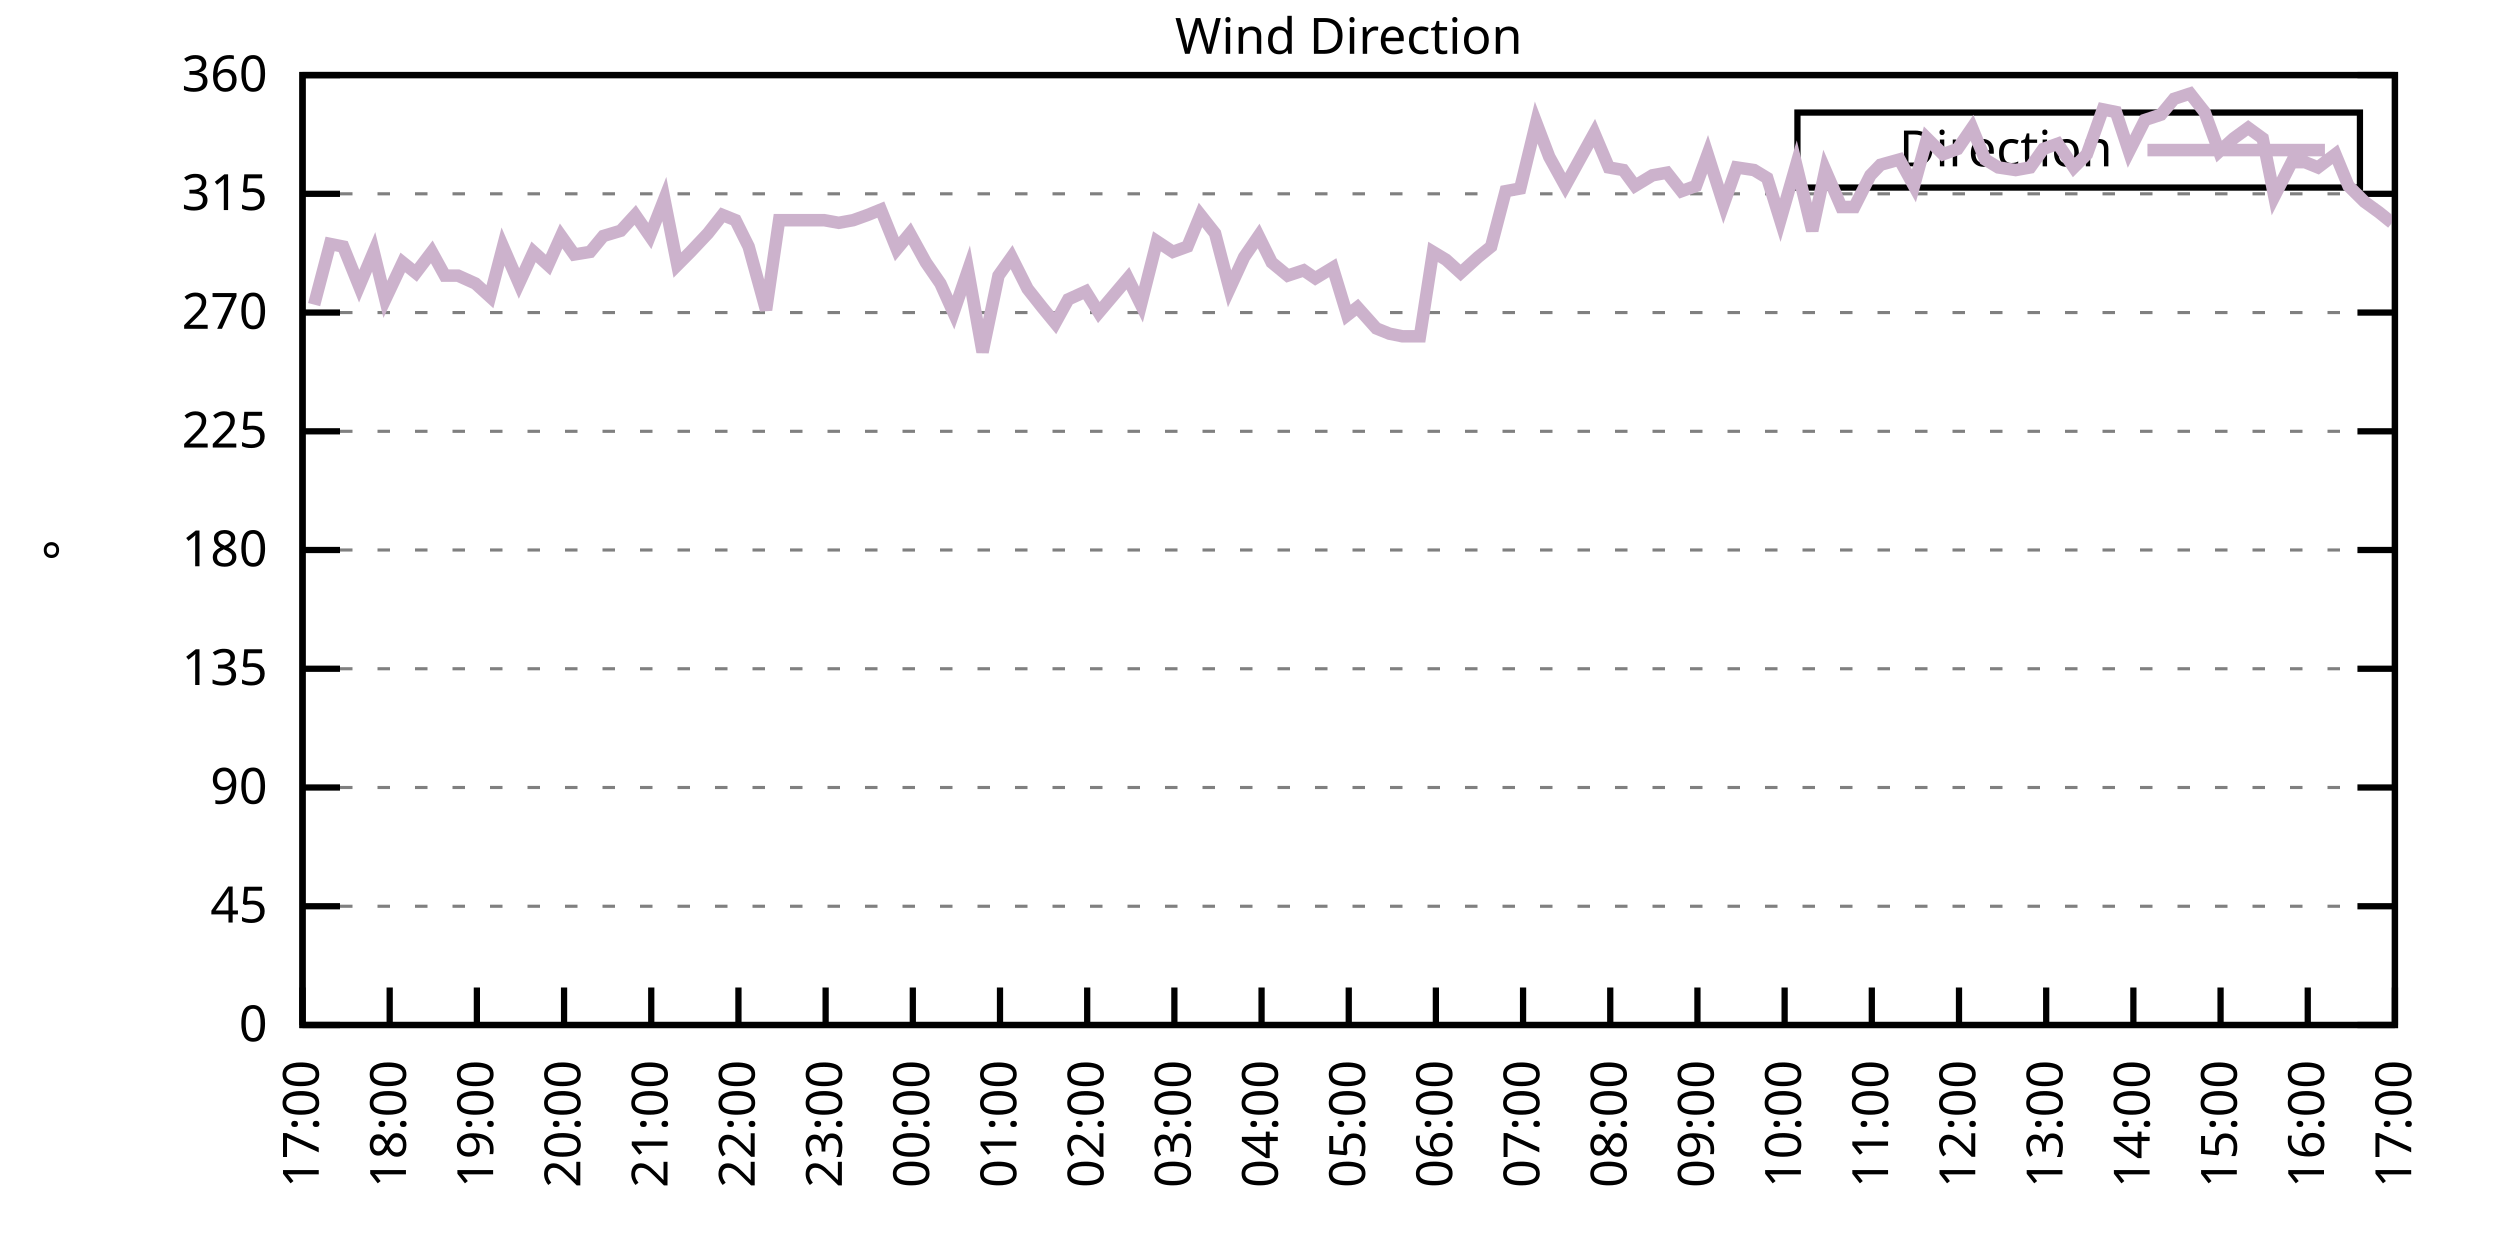
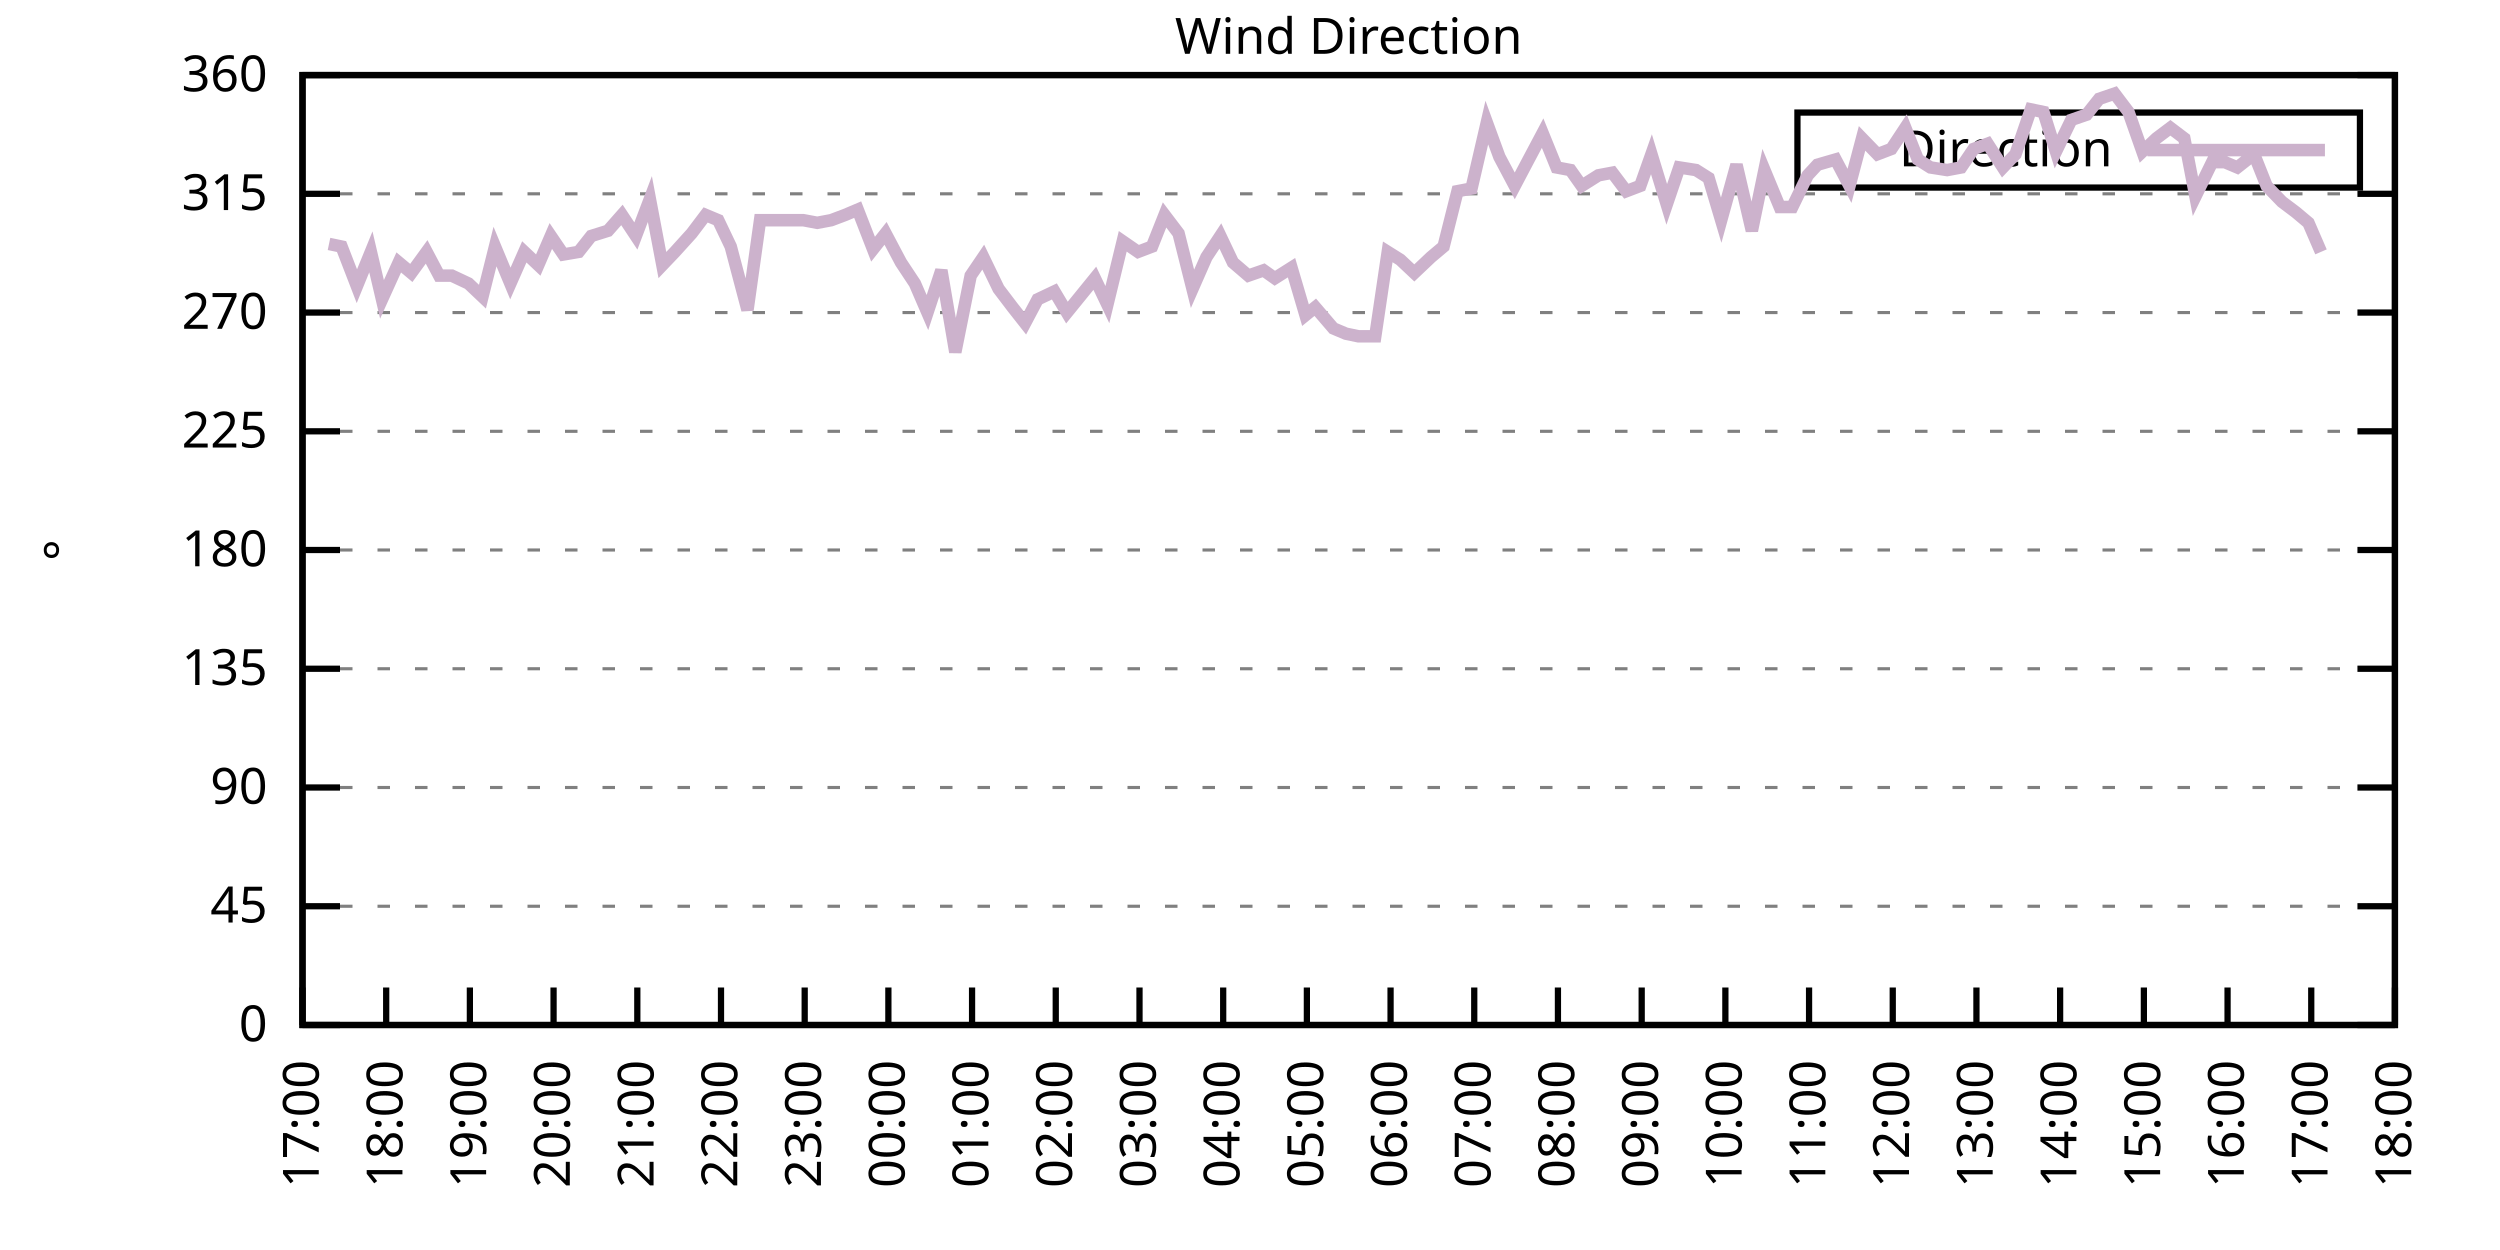
<svg xmlns="http://www.w3.org/2000/svg" xmlns:xlink="http://www.w3.org/1999/xlink" width="400" height="200" viewBox="0 0 400 200">
  <g id="gnuplot_canvas">
    <rect x="0" y="0" width="400" height="200" fill="none" />
    <defs>
      <circle id="gpDot" r="0.5" stroke-width="0.5" stroke="currentColor" />
      <path id="gpPt0" stroke-width="0.333" stroke="currentColor" d="M-1,0 h2 M0,-1 v2" />
      <path id="gpPt1" stroke-width="0.333" stroke="currentColor" d="M-1,-1 L1,1 M1,-1 L-1,1" />
      <path id="gpPt2" stroke-width="0.333" stroke="currentColor" d="M-1,0 L1,0 M0,-1 L0,1 M-1,-1 L1,1 M-1,1 L1,-1" />
      <rect id="gpPt3" stroke-width="0.333" stroke="currentColor" x="-1" y="-1" width="2" height="2" />
      <rect id="gpPt4" stroke-width="0.333" stroke="currentColor" fill="currentColor" x="-1" y="-1" width="2" height="2" />
      <circle id="gpPt5" stroke-width="0.333" stroke="currentColor" cx="0" cy="0" r="1" />
      <use xlink:href="#gpPt5" id="gpPt6" fill="currentColor" stroke="none" />
      <path id="gpPt7" stroke-width="0.333" stroke="currentColor" d="M0,-1.33 L-1.33,0.67 L1.33,0.67 z" />
      <use xlink:href="#gpPt7" id="gpPt8" fill="currentColor" stroke="none" />
      <use xlink:href="#gpPt7" id="gpPt9" stroke="currentColor" transform="rotate(180)" />
      <use xlink:href="#gpPt9" id="gpPt10" fill="currentColor" stroke="none" />
      <use xlink:href="#gpPt3" id="gpPt11" stroke="currentColor" transform="rotate(45)" />
      <use xlink:href="#gpPt11" id="gpPt12" fill="currentColor" stroke="none" />
      <path id="gpPt13" stroke-width="0.333" stroke="currentColor" d="M0,1.330 L1.265,0.411 L0.782,-1.067 L-0.782,-1.076 L-1.265,0.411 z" />
      <use xlink:href="#gpPt13" id="gpPt14" fill="currentColor" stroke="none" />
      <filter id="textbox" filterUnits="objectBoundingBox" x="0" y="0" height="1" width="1">
        <feFlood flood-color="white" flood-opacity="1" result="bgnd" />
        <feComposite in="SourceGraphic" in2="bgnd" operator="atop" />
      </filter>
      <filter id="greybox" filterUnits="objectBoundingBox" x="0" y="0" height="1" width="1">
        <feFlood flood-color="lightgrey" flood-opacity="1" result="grey" />
        <feComposite in="SourceGraphic" in2="grey" operator="atop" />
      </filter>
    </defs>
    <g fill="none" color="white" stroke="currentColor" stroke-width="1.00" stroke-linecap="butt" stroke-linejoin="miter">
</g>
    <g fill="none" color="black" stroke="currentColor" stroke-width="1.00" stroke-linecap="butt" stroke-linejoin="miter">
      <g stroke="none" shape-rendering="crispEdges">
        <polygon fill="rgb(255, 255, 255)" points="48.40,164.00 383.18,164.00 383.18,12.02 48.40,12.02 " />
      </g>
    </g>
    <g fill="none" color="black" stroke="currentColor" stroke-width="1.00" stroke-linecap="butt" stroke-linejoin="miter">
</g>
    <g fill="none" color="black" stroke="black" stroke-width="0.50" stroke-linecap="butt" stroke-linejoin="miter">
</g>
    <g fill="none" color="gray" stroke="currentColor" stroke-width="0.50" stroke-linecap="butt" stroke-linejoin="miter">
      <path stroke="gray" stroke-dasharray="2,4" class="gridline" d="M48.40,164.00 L383.19,164.00  " />
    </g>
    <g fill="none" color="gray" stroke="gray" stroke-width="1.00" stroke-linecap="butt" stroke-linejoin="miter">
</g>
    <g fill="none" color="black" stroke="currentColor" stroke-width="1.00" stroke-linecap="butt" stroke-linejoin="miter">
      <path stroke="black" d="M48.40,164.00 L54.40,164.00 M383.19,164.00 L377.19,164.00  " />
      <g transform="translate(42.80,166.60)" stroke="none" fill="black" font-family="Sans" font-size="8.00" text-anchor="end">
        <text>
          <tspan font-family="Sans"> 0</tspan>
        </text>
      </g>
    </g>
    <g fill="none" color="black" stroke="currentColor" stroke-width="1.00" stroke-linecap="butt" stroke-linejoin="miter">
</g>
    <g fill="none" color="black" stroke="black" stroke-width="0.50" stroke-linecap="butt" stroke-linejoin="miter">
</g>
    <g fill="none" color="gray" stroke="currentColor" stroke-width="0.50" stroke-linecap="butt" stroke-linejoin="miter">
      <path stroke="gray" stroke-dasharray="2,4" class="gridline" d="M48.40,145.00 L383.19,145.00  " />
    </g>
    <g fill="none" color="gray" stroke="gray" stroke-width="1.00" stroke-linecap="butt" stroke-linejoin="miter">
</g>
    <g fill="none" color="black" stroke="currentColor" stroke-width="1.00" stroke-linecap="butt" stroke-linejoin="miter">
      <path stroke="black" d="M48.40,145.00 L54.40,145.00 M383.19,145.00 L377.19,145.00  " />
      <g transform="translate(42.80,147.60)" stroke="none" fill="black" font-family="Sans" font-size="8.00" text-anchor="end">
        <text>
          <tspan font-family="Sans"> 45</tspan>
        </text>
      </g>
    </g>
    <g fill="none" color="black" stroke="currentColor" stroke-width="1.00" stroke-linecap="butt" stroke-linejoin="miter">
</g>
    <g fill="none" color="black" stroke="black" stroke-width="0.50" stroke-linecap="butt" stroke-linejoin="miter">
</g>
    <g fill="none" color="gray" stroke="currentColor" stroke-width="0.50" stroke-linecap="butt" stroke-linejoin="miter">
      <path stroke="gray" stroke-dasharray="2,4" class="gridline" d="M48.40,126.00 L383.19,126.00  " />
    </g>
    <g fill="none" color="gray" stroke="gray" stroke-width="1.00" stroke-linecap="butt" stroke-linejoin="miter">
</g>
    <g fill="none" color="black" stroke="currentColor" stroke-width="1.00" stroke-linecap="butt" stroke-linejoin="miter">
      <path stroke="black" d="M48.40,126.00 L54.40,126.00 M383.19,126.00 L377.19,126.00  " />
      <g transform="translate(42.80,128.60)" stroke="none" fill="black" font-family="Sans" font-size="8.00" text-anchor="end">
        <text>
          <tspan font-family="Sans"> 90</tspan>
        </text>
      </g>
    </g>
    <g fill="none" color="black" stroke="currentColor" stroke-width="1.00" stroke-linecap="butt" stroke-linejoin="miter">
</g>
    <g fill="none" color="black" stroke="black" stroke-width="0.50" stroke-linecap="butt" stroke-linejoin="miter">
</g>
    <g fill="none" color="gray" stroke="currentColor" stroke-width="0.50" stroke-linecap="butt" stroke-linejoin="miter">
      <path stroke="gray" stroke-dasharray="2,4" class="gridline" d="M48.40,107.00 L383.19,107.00  " />
    </g>
    <g fill="none" color="gray" stroke="gray" stroke-width="1.00" stroke-linecap="butt" stroke-linejoin="miter">
</g>
    <g fill="none" color="black" stroke="currentColor" stroke-width="1.00" stroke-linecap="butt" stroke-linejoin="miter">
      <path stroke="black" d="M48.40,107.00 L54.40,107.00 M383.19,107.00 L377.19,107.00  " />
      <g transform="translate(42.80,109.60)" stroke="none" fill="black" font-family="Sans" font-size="8.00" text-anchor="end">
        <text>
          <tspan font-family="Sans"> 135</tspan>
        </text>
      </g>
    </g>
    <g fill="none" color="black" stroke="currentColor" stroke-width="1.00" stroke-linecap="butt" stroke-linejoin="miter">
</g>
    <g fill="none" color="black" stroke="black" stroke-width="0.50" stroke-linecap="butt" stroke-linejoin="miter">
</g>
    <g fill="none" color="gray" stroke="currentColor" stroke-width="0.50" stroke-linecap="butt" stroke-linejoin="miter">
      <path stroke="gray" stroke-dasharray="2,4" class="gridline" d="M48.40,88.00 L383.19,88.00  " />
    </g>
    <g fill="none" color="gray" stroke="gray" stroke-width="1.00" stroke-linecap="butt" stroke-linejoin="miter">
</g>
    <g fill="none" color="black" stroke="currentColor" stroke-width="1.00" stroke-linecap="butt" stroke-linejoin="miter">
      <path stroke="black" d="M48.40,88.00 L54.40,88.00 M383.19,88.00 L377.19,88.00  " />
      <g transform="translate(42.80,90.60)" stroke="none" fill="black" font-family="Sans" font-size="8.00" text-anchor="end">
        <text>
          <tspan font-family="Sans"> 180</tspan>
        </text>
      </g>
    </g>
    <g fill="none" color="black" stroke="currentColor" stroke-width="1.00" stroke-linecap="butt" stroke-linejoin="miter">
</g>
    <g fill="none" color="black" stroke="black" stroke-width="0.50" stroke-linecap="butt" stroke-linejoin="miter">
</g>
    <g fill="none" color="gray" stroke="currentColor" stroke-width="0.50" stroke-linecap="butt" stroke-linejoin="miter">
      <path stroke="gray" stroke-dasharray="2,4" class="gridline" d="M48.40,69.01 L383.19,69.01  " />
    </g>
    <g fill="none" color="gray" stroke="gray" stroke-width="1.00" stroke-linecap="butt" stroke-linejoin="miter">
</g>
    <g fill="none" color="black" stroke="currentColor" stroke-width="1.00" stroke-linecap="butt" stroke-linejoin="miter">
      <path stroke="black" d="M48.40,69.01 L54.40,69.01 M383.19,69.01 L377.19,69.01  " />
      <g transform="translate(42.80,71.61)" stroke="none" fill="black" font-family="Sans" font-size="8.00" text-anchor="end">
        <text>
          <tspan font-family="Sans"> 225</tspan>
        </text>
      </g>
    </g>
    <g fill="none" color="black" stroke="currentColor" stroke-width="1.00" stroke-linecap="butt" stroke-linejoin="miter">
</g>
    <g fill="none" color="black" stroke="black" stroke-width="0.50" stroke-linecap="butt" stroke-linejoin="miter">
</g>
    <g fill="none" color="gray" stroke="currentColor" stroke-width="0.50" stroke-linecap="butt" stroke-linejoin="miter">
      <path stroke="gray" stroke-dasharray="2,4" class="gridline" d="M48.40,50.01 L383.19,50.01  " />
    </g>
    <g fill="none" color="gray" stroke="gray" stroke-width="1.00" stroke-linecap="butt" stroke-linejoin="miter">
</g>
    <g fill="none" color="black" stroke="currentColor" stroke-width="1.00" stroke-linecap="butt" stroke-linejoin="miter">
      <path stroke="black" d="M48.40,50.01 L54.40,50.01 M383.19,50.01 L377.19,50.01  " />
      <g transform="translate(42.80,52.61)" stroke="none" fill="black" font-family="Sans" font-size="8.00" text-anchor="end">
        <text>
          <tspan font-family="Sans"> 270</tspan>
        </text>
      </g>
    </g>
    <g fill="none" color="black" stroke="currentColor" stroke-width="1.00" stroke-linecap="butt" stroke-linejoin="miter">
</g>
    <g fill="none" color="black" stroke="black" stroke-width="0.50" stroke-linecap="butt" stroke-linejoin="miter">
</g>
    <g fill="none" color="gray" stroke="currentColor" stroke-width="0.50" stroke-linecap="butt" stroke-linejoin="miter">
      <path stroke="gray" stroke-dasharray="2,4" class="gridline" d="M48.40,31.01 L383.19,31.01  " />
    </g>
    <g fill="none" color="gray" stroke="gray" stroke-width="1.00" stroke-linecap="butt" stroke-linejoin="miter">
</g>
    <g fill="none" color="black" stroke="currentColor" stroke-width="1.00" stroke-linecap="butt" stroke-linejoin="miter">
      <path stroke="black" d="M48.40,31.01 L54.40,31.01 M383.19,31.01 L377.19,31.01  " />
      <g transform="translate(42.80,33.61)" stroke="none" fill="black" font-family="Sans" font-size="8.00" text-anchor="end">
        <text>
          <tspan font-family="Sans"> 315</tspan>
        </text>
      </g>
    </g>
    <g fill="none" color="black" stroke="currentColor" stroke-width="1.00" stroke-linecap="butt" stroke-linejoin="miter">
</g>
    <g fill="none" color="black" stroke="black" stroke-width="0.50" stroke-linecap="butt" stroke-linejoin="miter">
</g>
    <g fill="none" color="gray" stroke="currentColor" stroke-width="0.50" stroke-linecap="butt" stroke-linejoin="miter">
      <path stroke="gray" stroke-dasharray="2,4" class="gridline" d="M48.40,12.01 L383.19,12.01  " />
    </g>
    <g fill="none" color="gray" stroke="gray" stroke-width="1.00" stroke-linecap="butt" stroke-linejoin="miter">
</g>
    <g fill="none" color="black" stroke="currentColor" stroke-width="1.00" stroke-linecap="butt" stroke-linejoin="miter">
      <path stroke="black" d="M48.40,12.01 L54.40,12.01 M383.19,12.01 L377.19,12.01  " />
      <g transform="translate(42.80,14.61)" stroke="none" fill="black" font-family="Sans" font-size="8.00" text-anchor="end">
        <text>
          <tspan font-family="Sans"> 360</tspan>
        </text>
      </g>
    </g>
    <g fill="none" color="black" stroke="currentColor" stroke-width="1.00" stroke-linecap="butt" stroke-linejoin="miter">
      <path stroke="black" d="M48.40,164.00 L48.40,158.00  " />
      <g transform="translate(51.00,169.60) rotate(270.00)" stroke="none" fill="black" font-family="Sans" font-size="8.00" text-anchor="end">
        <text>
          <tspan font-family="Sans">17:00</tspan>
        </text>
      </g>
    </g>
    <g fill="none" color="black" stroke="currentColor" stroke-width="1.00" stroke-linecap="butt" stroke-linejoin="miter">
-       <path stroke="black" d="M62.35,164.00 L62.35,158.00  " />
-       <g transform="translate(64.95,169.60) rotate(270.00)" stroke="none" fill="black" font-family="Sans" font-size="8.00" text-anchor="end">
+       <path stroke="black" d="M61.79,164.00 L61.79,158.00  " />
+       <g transform="translate(64.39,169.60) rotate(270.00)" stroke="none" fill="black" font-family="Sans" font-size="8.00" text-anchor="end">
        <text>
          <tspan font-family="Sans">18:00</tspan>
        </text>
      </g>
    </g>
    <g fill="none" color="black" stroke="currentColor" stroke-width="1.00" stroke-linecap="butt" stroke-linejoin="miter">
-       <path stroke="black" d="M76.30,164.00 L76.30,158.00  " />
-       <g transform="translate(78.90,169.60) rotate(270.00)" stroke="none" fill="black" font-family="Sans" font-size="8.00" text-anchor="end">
+       <path stroke="black" d="M75.18,164.00 L75.18,158.00  " />
+       <g transform="translate(77.78,169.60) rotate(270.00)" stroke="none" fill="black" font-family="Sans" font-size="8.00" text-anchor="end">
        <text>
          <tspan font-family="Sans">19:00</tspan>
        </text>
      </g>
    </g>
    <g fill="none" color="black" stroke="currentColor" stroke-width="1.00" stroke-linecap="butt" stroke-linejoin="miter">
-       <path stroke="black" d="M90.25,164.00 L90.25,158.00  " />
-       <g transform="translate(92.85,169.60) rotate(270.00)" stroke="none" fill="black" font-family="Sans" font-size="8.00" text-anchor="end">
+       <path stroke="black" d="M88.57,164.00 L88.57,158.00  " />
+       <g transform="translate(91.17,169.60) rotate(270.00)" stroke="none" fill="black" font-family="Sans" font-size="8.00" text-anchor="end">
        <text>
          <tspan font-family="Sans">20:00</tspan>
        </text>
      </g>
    </g>
    <g fill="none" color="black" stroke="currentColor" stroke-width="1.00" stroke-linecap="butt" stroke-linejoin="miter">
-       <path stroke="black" d="M104.20,164.00 L104.20,158.00  " />
-       <g transform="translate(106.80,169.60) rotate(270.00)" stroke="none" fill="black" font-family="Sans" font-size="8.00" text-anchor="end">
+       <path stroke="black" d="M101.97,164.00 L101.97,158.00  " />
+       <g transform="translate(104.57,169.60) rotate(270.00)" stroke="none" fill="black" font-family="Sans" font-size="8.00" text-anchor="end">
        <text>
          <tspan font-family="Sans">21:00</tspan>
        </text>
      </g>
    </g>
    <g fill="none" color="black" stroke="currentColor" stroke-width="1.00" stroke-linecap="butt" stroke-linejoin="miter">
-       <path stroke="black" d="M118.15,164.00 L118.15,158.00  " />
-       <g transform="translate(120.75,169.60) rotate(270.00)" stroke="none" fill="black" font-family="Sans" font-size="8.00" text-anchor="end">
+       <path stroke="black" d="M115.36,164.00 L115.36,158.00  " />
+       <g transform="translate(117.96,169.60) rotate(270.00)" stroke="none" fill="black" font-family="Sans" font-size="8.00" text-anchor="end">
        <text>
          <tspan font-family="Sans">22:00</tspan>
        </text>
      </g>
    </g>
    <g fill="none" color="black" stroke="currentColor" stroke-width="1.00" stroke-linecap="butt" stroke-linejoin="miter">
-       <path stroke="black" d="M132.10,164.00 L132.10,158.00  " />
-       <g transform="translate(134.70,169.60) rotate(270.00)" stroke="none" fill="black" font-family="Sans" font-size="8.00" text-anchor="end">
+       <path stroke="black" d="M128.75,164.00 L128.75,158.00  " />
+       <g transform="translate(131.35,169.60) rotate(270.00)" stroke="none" fill="black" font-family="Sans" font-size="8.00" text-anchor="end">
        <text>
          <tspan font-family="Sans">23:00</tspan>
        </text>
      </g>
    </g>
    <g fill="none" color="black" stroke="currentColor" stroke-width="1.00" stroke-linecap="butt" stroke-linejoin="miter">
-       <path stroke="black" d="M146.05,164.00 L146.05,158.00  " />
-       <g transform="translate(148.65,169.60) rotate(270.00)" stroke="none" fill="black" font-family="Sans" font-size="8.00" text-anchor="end">
+       <path stroke="black" d="M142.14,164.00 L142.14,158.00  " />
+       <g transform="translate(144.74,169.60) rotate(270.00)" stroke="none" fill="black" font-family="Sans" font-size="8.00" text-anchor="end">
        <text>
          <tspan font-family="Sans">00:00</tspan>
        </text>
      </g>
    </g>
    <g fill="none" color="black" stroke="currentColor" stroke-width="1.00" stroke-linecap="butt" stroke-linejoin="miter">
-       <path stroke="black" d="M160.00,164.00 L160.00,158.00  " />
-       <g transform="translate(162.60,169.60) rotate(270.00)" stroke="none" fill="black" font-family="Sans" font-size="8.00" text-anchor="end">
+       <path stroke="black" d="M155.53,164.00 L155.53,158.00  " />
+       <g transform="translate(158.13,169.60) rotate(270.00)" stroke="none" fill="black" font-family="Sans" font-size="8.00" text-anchor="end">
        <text>
          <tspan font-family="Sans">01:00</tspan>
        </text>
      </g>
    </g>
    <g fill="none" color="black" stroke="currentColor" stroke-width="1.00" stroke-linecap="butt" stroke-linejoin="miter">
-       <path stroke="black" d="M173.95,164.00 L173.95,158.00  " />
-       <g transform="translate(176.55,169.60) rotate(270.00)" stroke="none" fill="black" font-family="Sans" font-size="8.00" text-anchor="end">
+       <path stroke="black" d="M168.92,164.00 L168.92,158.00  " />
+       <g transform="translate(171.52,169.60) rotate(270.00)" stroke="none" fill="black" font-family="Sans" font-size="8.00" text-anchor="end">
        <text>
          <tspan font-family="Sans">02:00</tspan>
        </text>
      </g>
    </g>
    <g fill="none" color="black" stroke="currentColor" stroke-width="1.00" stroke-linecap="butt" stroke-linejoin="miter">
-       <path stroke="black" d="M187.90,164.00 L187.90,158.00  " />
-       <g transform="translate(190.50,169.60) rotate(270.00)" stroke="none" fill="black" font-family="Sans" font-size="8.00" text-anchor="end">
+       <path stroke="black" d="M182.32,164.00 L182.32,158.00  " />
+       <g transform="translate(184.92,169.60) rotate(270.00)" stroke="none" fill="black" font-family="Sans" font-size="8.00" text-anchor="end">
        <text>
          <tspan font-family="Sans">03:00</tspan>
        </text>
      </g>
    </g>
    <g fill="none" color="black" stroke="currentColor" stroke-width="1.00" stroke-linecap="butt" stroke-linejoin="miter">
-       <path stroke="black" d="M201.85,164.00 L201.85,158.00  " />
-       <g transform="translate(204.45,169.60) rotate(270.00)" stroke="none" fill="black" font-family="Sans" font-size="8.00" text-anchor="end">
+       <path stroke="black" d="M195.71,164.00 L195.71,158.00  " />
+       <g transform="translate(198.31,169.60) rotate(270.00)" stroke="none" fill="black" font-family="Sans" font-size="8.00" text-anchor="end">
        <text>
          <tspan font-family="Sans">04:00</tspan>
        </text>
      </g>
    </g>
    <g fill="none" color="black" stroke="currentColor" stroke-width="1.00" stroke-linecap="butt" stroke-linejoin="miter">
-       <path stroke="black" d="M215.80,164.00 L215.80,158.00  " />
-       <g transform="translate(218.40,169.60) rotate(270.00)" stroke="none" fill="black" font-family="Sans" font-size="8.00" text-anchor="end">
+       <path stroke="black" d="M209.10,164.00 L209.10,158.00  " />
+       <g transform="translate(211.70,169.60) rotate(270.00)" stroke="none" fill="black" font-family="Sans" font-size="8.00" text-anchor="end">
        <text>
          <tspan font-family="Sans">05:00</tspan>
        </text>
      </g>
    </g>
    <g fill="none" color="black" stroke="currentColor" stroke-width="1.00" stroke-linecap="butt" stroke-linejoin="miter">
-       <path stroke="black" d="M229.74,164.00 L229.74,158.00  " />
-       <g transform="translate(232.34,169.60) rotate(270.00)" stroke="none" fill="black" font-family="Sans" font-size="8.00" text-anchor="end">
+       <path stroke="black" d="M222.49,164.00 L222.49,158.00  " />
+       <g transform="translate(225.09,169.60) rotate(270.00)" stroke="none" fill="black" font-family="Sans" font-size="8.00" text-anchor="end">
        <text>
          <tspan font-family="Sans">06:00</tspan>
        </text>
      </g>
    </g>
    <g fill="none" color="black" stroke="currentColor" stroke-width="1.00" stroke-linecap="butt" stroke-linejoin="miter">
-       <path stroke="black" d="M243.69,164.00 L243.69,158.00  " />
-       <g transform="translate(246.29,169.60) rotate(270.00)" stroke="none" fill="black" font-family="Sans" font-size="8.00" text-anchor="end">
+       <path stroke="black" d="M235.88,164.00 L235.88,158.00  " />
+       <g transform="translate(238.48,169.60) rotate(270.00)" stroke="none" fill="black" font-family="Sans" font-size="8.00" text-anchor="end">
        <text>
          <tspan font-family="Sans">07:00</tspan>
        </text>
      </g>
    </g>
    <g fill="none" color="black" stroke="currentColor" stroke-width="1.00" stroke-linecap="butt" stroke-linejoin="miter">
-       <path stroke="black" d="M257.64,164.00 L257.64,158.00  " />
-       <g transform="translate(260.24,169.60) rotate(270.00)" stroke="none" fill="black" font-family="Sans" font-size="8.00" text-anchor="end">
+       <path stroke="black" d="M249.27,164.00 L249.27,158.00  " />
+       <g transform="translate(251.87,169.60) rotate(270.00)" stroke="none" fill="black" font-family="Sans" font-size="8.00" text-anchor="end">
        <text>
          <tspan font-family="Sans">08:00</tspan>
        </text>
      </g>
    </g>
    <g fill="none" color="black" stroke="currentColor" stroke-width="1.00" stroke-linecap="butt" stroke-linejoin="miter">
-       <path stroke="black" d="M271.59,164.00 L271.59,158.00  " />
-       <g transform="translate(274.19,169.60) rotate(270.00)" stroke="none" fill="black" font-family="Sans" font-size="8.00" text-anchor="end">
+       <path stroke="black" d="M262.67,164.00 L262.67,158.00  " />
+       <g transform="translate(265.27,169.60) rotate(270.00)" stroke="none" fill="black" font-family="Sans" font-size="8.00" text-anchor="end">
        <text>
          <tspan font-family="Sans">09:00</tspan>
        </text>
      </g>
    </g>
    <g fill="none" color="black" stroke="currentColor" stroke-width="1.00" stroke-linecap="butt" stroke-linejoin="miter">
-       <path stroke="black" d="M285.54,164.00 L285.54,158.00  " />
-       <g transform="translate(288.14,169.60) rotate(270.00)" stroke="none" fill="black" font-family="Sans" font-size="8.00" text-anchor="end">
+       <path stroke="black" d="M276.06,164.00 L276.06,158.00  " />
+       <g transform="translate(278.66,169.60) rotate(270.00)" stroke="none" fill="black" font-family="Sans" font-size="8.00" text-anchor="end">
        <text>
          <tspan font-family="Sans">10:00</tspan>
        </text>
      </g>
    </g>
    <g fill="none" color="black" stroke="currentColor" stroke-width="1.00" stroke-linecap="butt" stroke-linejoin="miter">
-       <path stroke="black" d="M299.49,164.00 L299.49,158.00  " />
-       <g transform="translate(302.09,169.60) rotate(270.00)" stroke="none" fill="black" font-family="Sans" font-size="8.00" text-anchor="end">
+       <path stroke="black" d="M289.45,164.00 L289.45,158.00  " />
+       <g transform="translate(292.05,169.60) rotate(270.00)" stroke="none" fill="black" font-family="Sans" font-size="8.00" text-anchor="end">
        <text>
          <tspan font-family="Sans">11:00</tspan>
        </text>
      </g>
    </g>
    <g fill="none" color="black" stroke="currentColor" stroke-width="1.00" stroke-linecap="butt" stroke-linejoin="miter">
-       <path stroke="black" d="M313.44,164.00 L313.44,158.00  " />
-       <g transform="translate(316.04,169.60) rotate(270.00)" stroke="none" fill="black" font-family="Sans" font-size="8.00" text-anchor="end">
+       <path stroke="black" d="M302.84,164.00 L302.84,158.00  " />
+       <g transform="translate(305.44,169.60) rotate(270.00)" stroke="none" fill="black" font-family="Sans" font-size="8.00" text-anchor="end">
        <text>
          <tspan font-family="Sans">12:00</tspan>
        </text>
      </g>
    </g>
    <g fill="none" color="black" stroke="currentColor" stroke-width="1.00" stroke-linecap="butt" stroke-linejoin="miter">
-       <path stroke="black" d="M327.39,164.00 L327.39,158.00  " />
-       <g transform="translate(329.99,169.60) rotate(270.00)" stroke="none" fill="black" font-family="Sans" font-size="8.00" text-anchor="end">
+       <path stroke="black" d="M316.23,164.00 L316.23,158.00  " />
+       <g transform="translate(318.83,169.60) rotate(270.00)" stroke="none" fill="black" font-family="Sans" font-size="8.00" text-anchor="end">
        <text>
          <tspan font-family="Sans">13:00</tspan>
        </text>
      </g>
    </g>
    <g fill="none" color="black" stroke="currentColor" stroke-width="1.00" stroke-linecap="butt" stroke-linejoin="miter">
-       <path stroke="black" d="M341.34,164.00 L341.34,158.00  " />
-       <g transform="translate(343.94,169.60) rotate(270.00)" stroke="none" fill="black" font-family="Sans" font-size="8.00" text-anchor="end">
+       <path stroke="black" d="M329.62,164.00 L329.62,158.00  " />
+       <g transform="translate(332.22,169.60) rotate(270.00)" stroke="none" fill="black" font-family="Sans" font-size="8.00" text-anchor="end">
        <text>
          <tspan font-family="Sans">14:00</tspan>
        </text>
      </g>
    </g>
    <g fill="none" color="black" stroke="currentColor" stroke-width="1.00" stroke-linecap="butt" stroke-linejoin="miter">
-       <path stroke="black" d="M355.29,164.00 L355.29,158.00  " />
-       <g transform="translate(357.89,169.60) rotate(270.00)" stroke="none" fill="black" font-family="Sans" font-size="8.00" text-anchor="end">
+       <path stroke="black" d="M343.02,164.00 L343.02,158.00  " />
+       <g transform="translate(345.62,169.60) rotate(270.00)" stroke="none" fill="black" font-family="Sans" font-size="8.00" text-anchor="end">
        <text>
          <tspan font-family="Sans">15:00</tspan>
        </text>
      </g>
    </g>
    <g fill="none" color="black" stroke="currentColor" stroke-width="1.00" stroke-linecap="butt" stroke-linejoin="miter">
-       <path stroke="black" d="M369.24,164.00 L369.24,158.00  " />
-       <g transform="translate(371.84,169.60) rotate(270.00)" stroke="none" fill="black" font-family="Sans" font-size="8.00" text-anchor="end">
+       <path stroke="black" d="M356.41,164.00 L356.41,158.00  " />
+       <g transform="translate(359.01,169.60) rotate(270.00)" stroke="none" fill="black" font-family="Sans" font-size="8.00" text-anchor="end">
        <text>
          <tspan font-family="Sans">16:00</tspan>
+         </text>
+       </g>
+     </g>
+     <g fill="none" color="black" stroke="currentColor" stroke-width="1.00" stroke-linecap="butt" stroke-linejoin="miter">
+       <path stroke="black" d="M369.80,164.00 L369.80,158.00  " />
+       <g transform="translate(372.40,169.60) rotate(270.00)" stroke="none" fill="black" font-family="Sans" font-size="8.00" text-anchor="end">
+         <text>
+           <tspan font-family="Sans">17:00</tspan>
        </text>
      </g>
    </g>
    <g fill="none" color="black" stroke="currentColor" stroke-width="1.00" stroke-linecap="butt" stroke-linejoin="miter">
      <path stroke="black" d="M383.19,164.00 L383.19,158.00  " />
      <g transform="translate(385.79,169.60) rotate(270.00)" stroke="none" fill="black" font-family="Sans" font-size="8.00" text-anchor="end">
        <text>
-           <tspan font-family="Sans">17:00</tspan>
+           <tspan font-family="Sans">18:00</tspan>
        </text>
      </g>
    </g>
    <g fill="none" color="black" stroke="currentColor" stroke-width="1.00" stroke-linecap="butt" stroke-linejoin="miter">
</g>
    <g fill="none" color="black" stroke="currentColor" stroke-width="1.00" stroke-linecap="butt" stroke-linejoin="miter">
      <path stroke="black" d="M48.40,12.01 L48.40,164.00 L383.19,164.00 L383.19,12.01 L48.40,12.01 Z  " />
    </g>
    <g fill="none" color="black" stroke="currentColor" stroke-width="1.00" stroke-linecap="butt" stroke-linejoin="miter">
</g>
    <g fill="none" color="black" stroke="currentColor" stroke-width="1.00" stroke-linecap="butt" stroke-linejoin="miter">
      <path stroke="black" d="M287.59,30.01 L287.59,18.01 L377.59,18.01 L377.59,30.01 L287.59,30.01 Z  " />
    </g>
    <g id="Wind_direction_plot_1">
      <g fill="none" color="white" stroke="black" stroke-width="2.00" stroke-linecap="butt" stroke-linejoin="miter">
</g>
      <g fill="none" color="black" stroke="currentColor" stroke-width="2.00" stroke-linecap="butt" stroke-linejoin="miter">
        <g transform="translate(337.99,26.61)" stroke="none" fill="black" font-family="Sans" font-size="8.00" text-anchor="end">
          <text>
            <tspan font-family="Sans">Direction</tspan>
          </text>
        </g>
      </g>
      <g fill="none" color="black" stroke="currentColor" stroke-width="2.00" stroke-linecap="butt" stroke-linejoin="miter">
-         <path stroke="rgb(204, 178, 204)" d="M343.59,24.01 L371.99,24.01 M50.26,48.74 L52.82,39.03 L54.91,39.45 L57.47,45.79 L59.79,40.30 L61.65,47.90   L64.44,41.99 L66.53,43.67 L69.09,40.30 L71.18,44.10 L73.28,44.10 L76.07,45.36 L78.39,47.47 L80.48,39.45   L83.04,45.36 L85.37,40.30 L87.69,42.41 L89.78,37.76 L91.88,40.72 L94.43,40.30 L96.53,37.76 L99.32,36.92   L101.64,34.39 L103.97,37.76 L106.29,31.85 L108.38,42.41 L110.48,40.30 L113.27,37.34 L115.59,34.39 L117.68,35.23   L119.78,39.45 L122.57,49.59 L124.66,35.23 L127.22,35.23 L129.54,35.23 L131.87,35.23 L134.19,35.65 L136.51,35.23   L138.84,34.39 L140.93,33.54 L143.49,39.87 L145.58,37.34 L148.14,41.99 L150.46,45.36 L152.56,50.01 L154.88,43.25   L157.21,56.34 L159.76,44.10 L161.86,41.14 L164.41,46.21 L166.74,49.16 L168.83,51.70 L170.92,47.90 L173.71,46.63   L175.81,50.01 L180.46,44.52 L182.55,48.74 L185.11,38.61 L187.66,40.30 L189.99,39.45 L192.08,34.39 L194.41,37.34   L196.73,46.21 L199.06,41.14 L201.38,37.76 L203.47,41.99 L206.03,44.10 L208.59,43.25 L210.45,44.52 L213.24,42.83   L215.56,50.43 L217.19,49.16 L220.21,52.54 L222.30,53.39 L224.40,53.81 L227.19,53.81 L229.28,40.30 L231.37,41.56   L233.70,43.67 L236.49,41.14 L238.58,39.45 L240.90,30.59 L243.23,30.16 L245.79,19.61 L247.88,25.10 L250.44,29.74   L252.53,25.94 L255.09,21.30 L257.41,26.79 L259.74,27.21 L261.60,29.74 L264.39,28.05 L266.71,27.63 L269.04,30.59   L271.36,29.74 L273.22,24.68 L275.78,32.70 L277.87,26.79 L280.66,27.21 L282.75,28.48 L284.85,35.23 L287.40,26.36   L289.96,36.92 L292.05,27.21 L294.61,33.12 L296.70,33.12 L299.26,28.05 L300.89,26.36 L303.91,25.52 L306.23,29.74   L308.33,22.14 L310.88,24.68 L313.21,23.83 L315.53,20.45 L317.63,25.52 L319.72,26.79 L322.51,27.21 L324.83,26.79   L326.93,23.83 L329.25,22.99 L331.81,26.79 L333.90,24.68 L336.46,17.50 L338.55,17.92 L340.64,24.25 L343.20,19.19   L345.76,18.34 L347.85,15.81 L350.41,14.97 L352.73,17.92 L355.06,24.25 L357.38,22.14 L359.71,20.45 L362.03,22.14   L363.89,31.43 L366.68,25.94 L368.78,25.94 L370.87,26.79 L373.66,24.68 L375.75,29.74 L378.31,32.28 L380.63,33.96   L382.73,35.65  " />
+         <path stroke="rgb(204, 178, 204)" d="M343.59,24.01 L371.99,24.01 M52.64,39.03 L54.65,39.45 L57.10,45.79 L59.34,40.30 L61.12,47.90 L63.80,41.99   L65.81,43.67 L68.26,40.30 L70.27,44.10 L72.28,44.10 L74.96,45.36 L77.19,47.47 L79.20,39.45 L81.66,45.36   L83.89,40.30 L86.12,42.41 L88.13,37.76 L90.14,40.72 L92.59,40.30 L94.60,37.76 L97.28,36.92 L99.51,34.39   L101.74,37.76 L103.98,31.85 L105.98,42.41 L107.99,40.30 L110.67,37.34 L112.90,34.39 L114.91,35.23 L116.92,39.45   L119.60,49.59 L121.61,35.23 L124.06,35.23 L126.29,35.23 L128.53,35.23 L130.76,35.65 L132.99,35.23 L135.22,34.39   L137.23,33.54 L139.69,39.87 L141.69,37.34 L144.15,41.99 L146.38,45.36 L148.39,50.01 L150.62,43.25 L152.85,56.34   L155.31,44.10 L157.32,41.14 L159.77,46.21 L162.01,49.16 L164.01,51.70 L166.02,47.90 L168.70,46.63 L170.71,50.01   L175.17,44.52 L177.18,48.74 L179.64,38.61 L182.09,40.30 L184.32,39.45 L186.33,34.39 L188.57,37.34 L190.80,46.21   L193.03,41.14 L195.26,37.76 L197.27,41.99 L199.73,44.10 L202.18,43.25 L203.97,44.52 L206.64,42.83 L208.88,50.43   L210.44,49.16 L213.34,52.54 L215.35,53.39 L217.36,53.81 L220.04,53.81 L222.04,40.30 L224.05,41.56 L226.29,43.67   L228.96,41.14 L230.97,39.45 L233.20,30.59 L235.44,30.16 L237.89,19.61 L239.90,25.10 L242.36,29.74 L244.36,25.94   L246.82,21.30 L249.05,26.79 L251.28,27.21 L253.07,29.74 L255.75,28.05 L257.98,27.63 L260.21,30.59 L262.44,29.74   L264.23,24.68 L266.68,32.70 L268.69,26.79 L271.37,27.21 L273.38,28.48 L275.39,35.23 L277.84,26.36 L280.30,36.92   L282.31,27.21 L284.76,33.12 L286.77,33.12 L289.23,28.05 L290.79,26.36 L293.69,25.52 L295.92,29.74 L297.93,22.14   L300.39,24.68 L302.62,23.83 L304.85,20.45 L306.86,25.52 L308.87,26.79 L311.54,27.21 L313.78,26.79 L315.79,23.83   L318.02,22.99 L320.47,26.79 L322.48,24.68 L324.94,17.50 L326.95,17.92 L328.95,24.25 L331.41,19.19 L333.86,18.34   L335.87,15.81 L338.33,14.97 L340.56,17.92 L342.79,24.25 L345.02,22.14 L347.26,20.45 L349.49,22.14 L351.27,31.43   L353.95,25.94 L355.96,25.94 L357.97,26.79 L360.65,24.68 L362.66,29.74 L365.11,32.28 L367.34,33.96 L369.35,35.65   L371.36,40.30  " />
      </g>
    </g>
    <g fill="none" color="black" stroke="currentColor" stroke-width="2.00" stroke-linecap="butt" stroke-linejoin="miter">
</g>
    <g fill="none" color="black" stroke="black" stroke-width="1.00" stroke-linecap="butt" stroke-linejoin="miter">
</g>
    <g fill="none" color="black" stroke="currentColor" stroke-width="1.00" stroke-linecap="butt" stroke-linejoin="miter">
      <path stroke="black" d="M48.40,12.01 L48.40,164.00 L383.19,164.00 L383.19,12.01 L48.40,12.01 Z  " />
      <g transform="translate(12.80,88.01) rotate(270.00)" stroke="none" fill="black" font-family="Sans" font-size="8.00" text-anchor="middle">
        <text>
          <tspan font-family="Sans">°</tspan>
        </text>
      </g>
    </g>
    <g fill="none" color="black" stroke="currentColor" stroke-width="1.00" stroke-linecap="butt" stroke-linejoin="miter">
</g>
    <g fill="none" color="black" stroke="currentColor" stroke-width="1.00" stroke-linecap="butt" stroke-linejoin="miter">
      <g transform="translate(215.79,8.61)" stroke="none" fill="black" font-family="Sans" font-size="8.00" text-anchor="middle">
        <text>
          <tspan font-family="Sans">Wind Direction</tspan>
        </text>
      </g>
    </g>
    <g fill="none" color="black" stroke="currentColor" stroke-width="1.00" stroke-linecap="butt" stroke-linejoin="miter">
</g>
  </g>
</svg>
